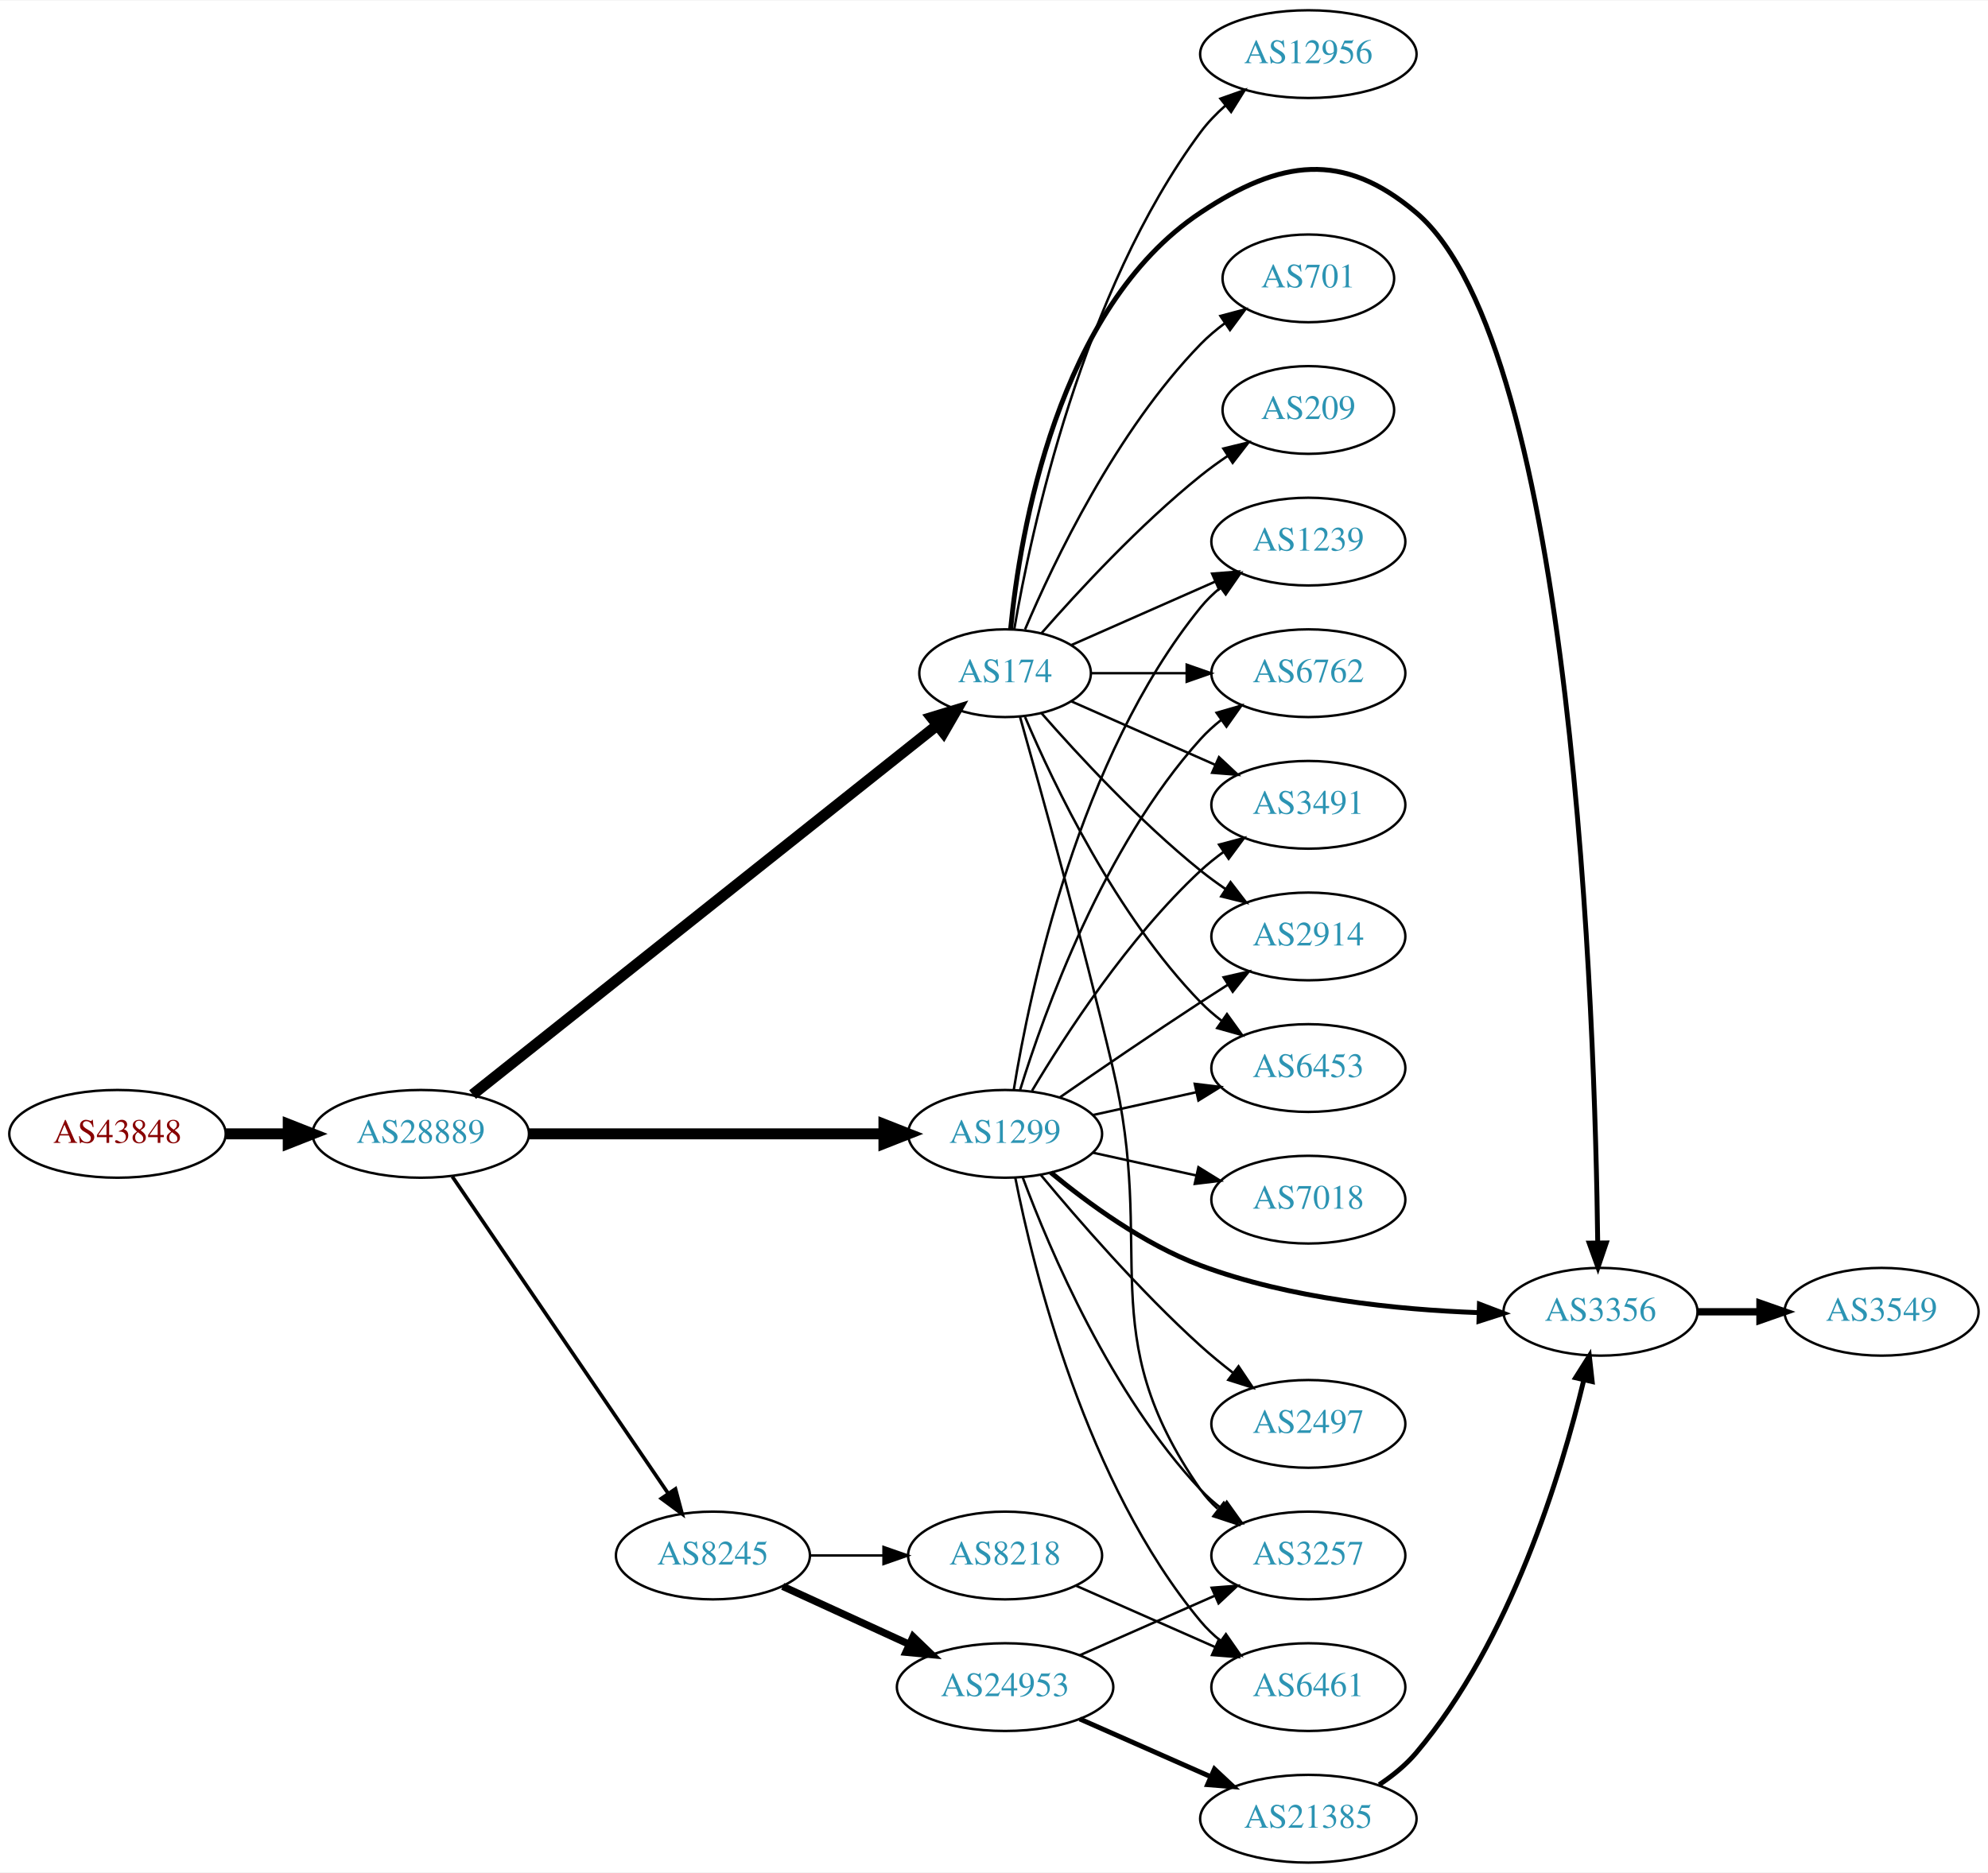
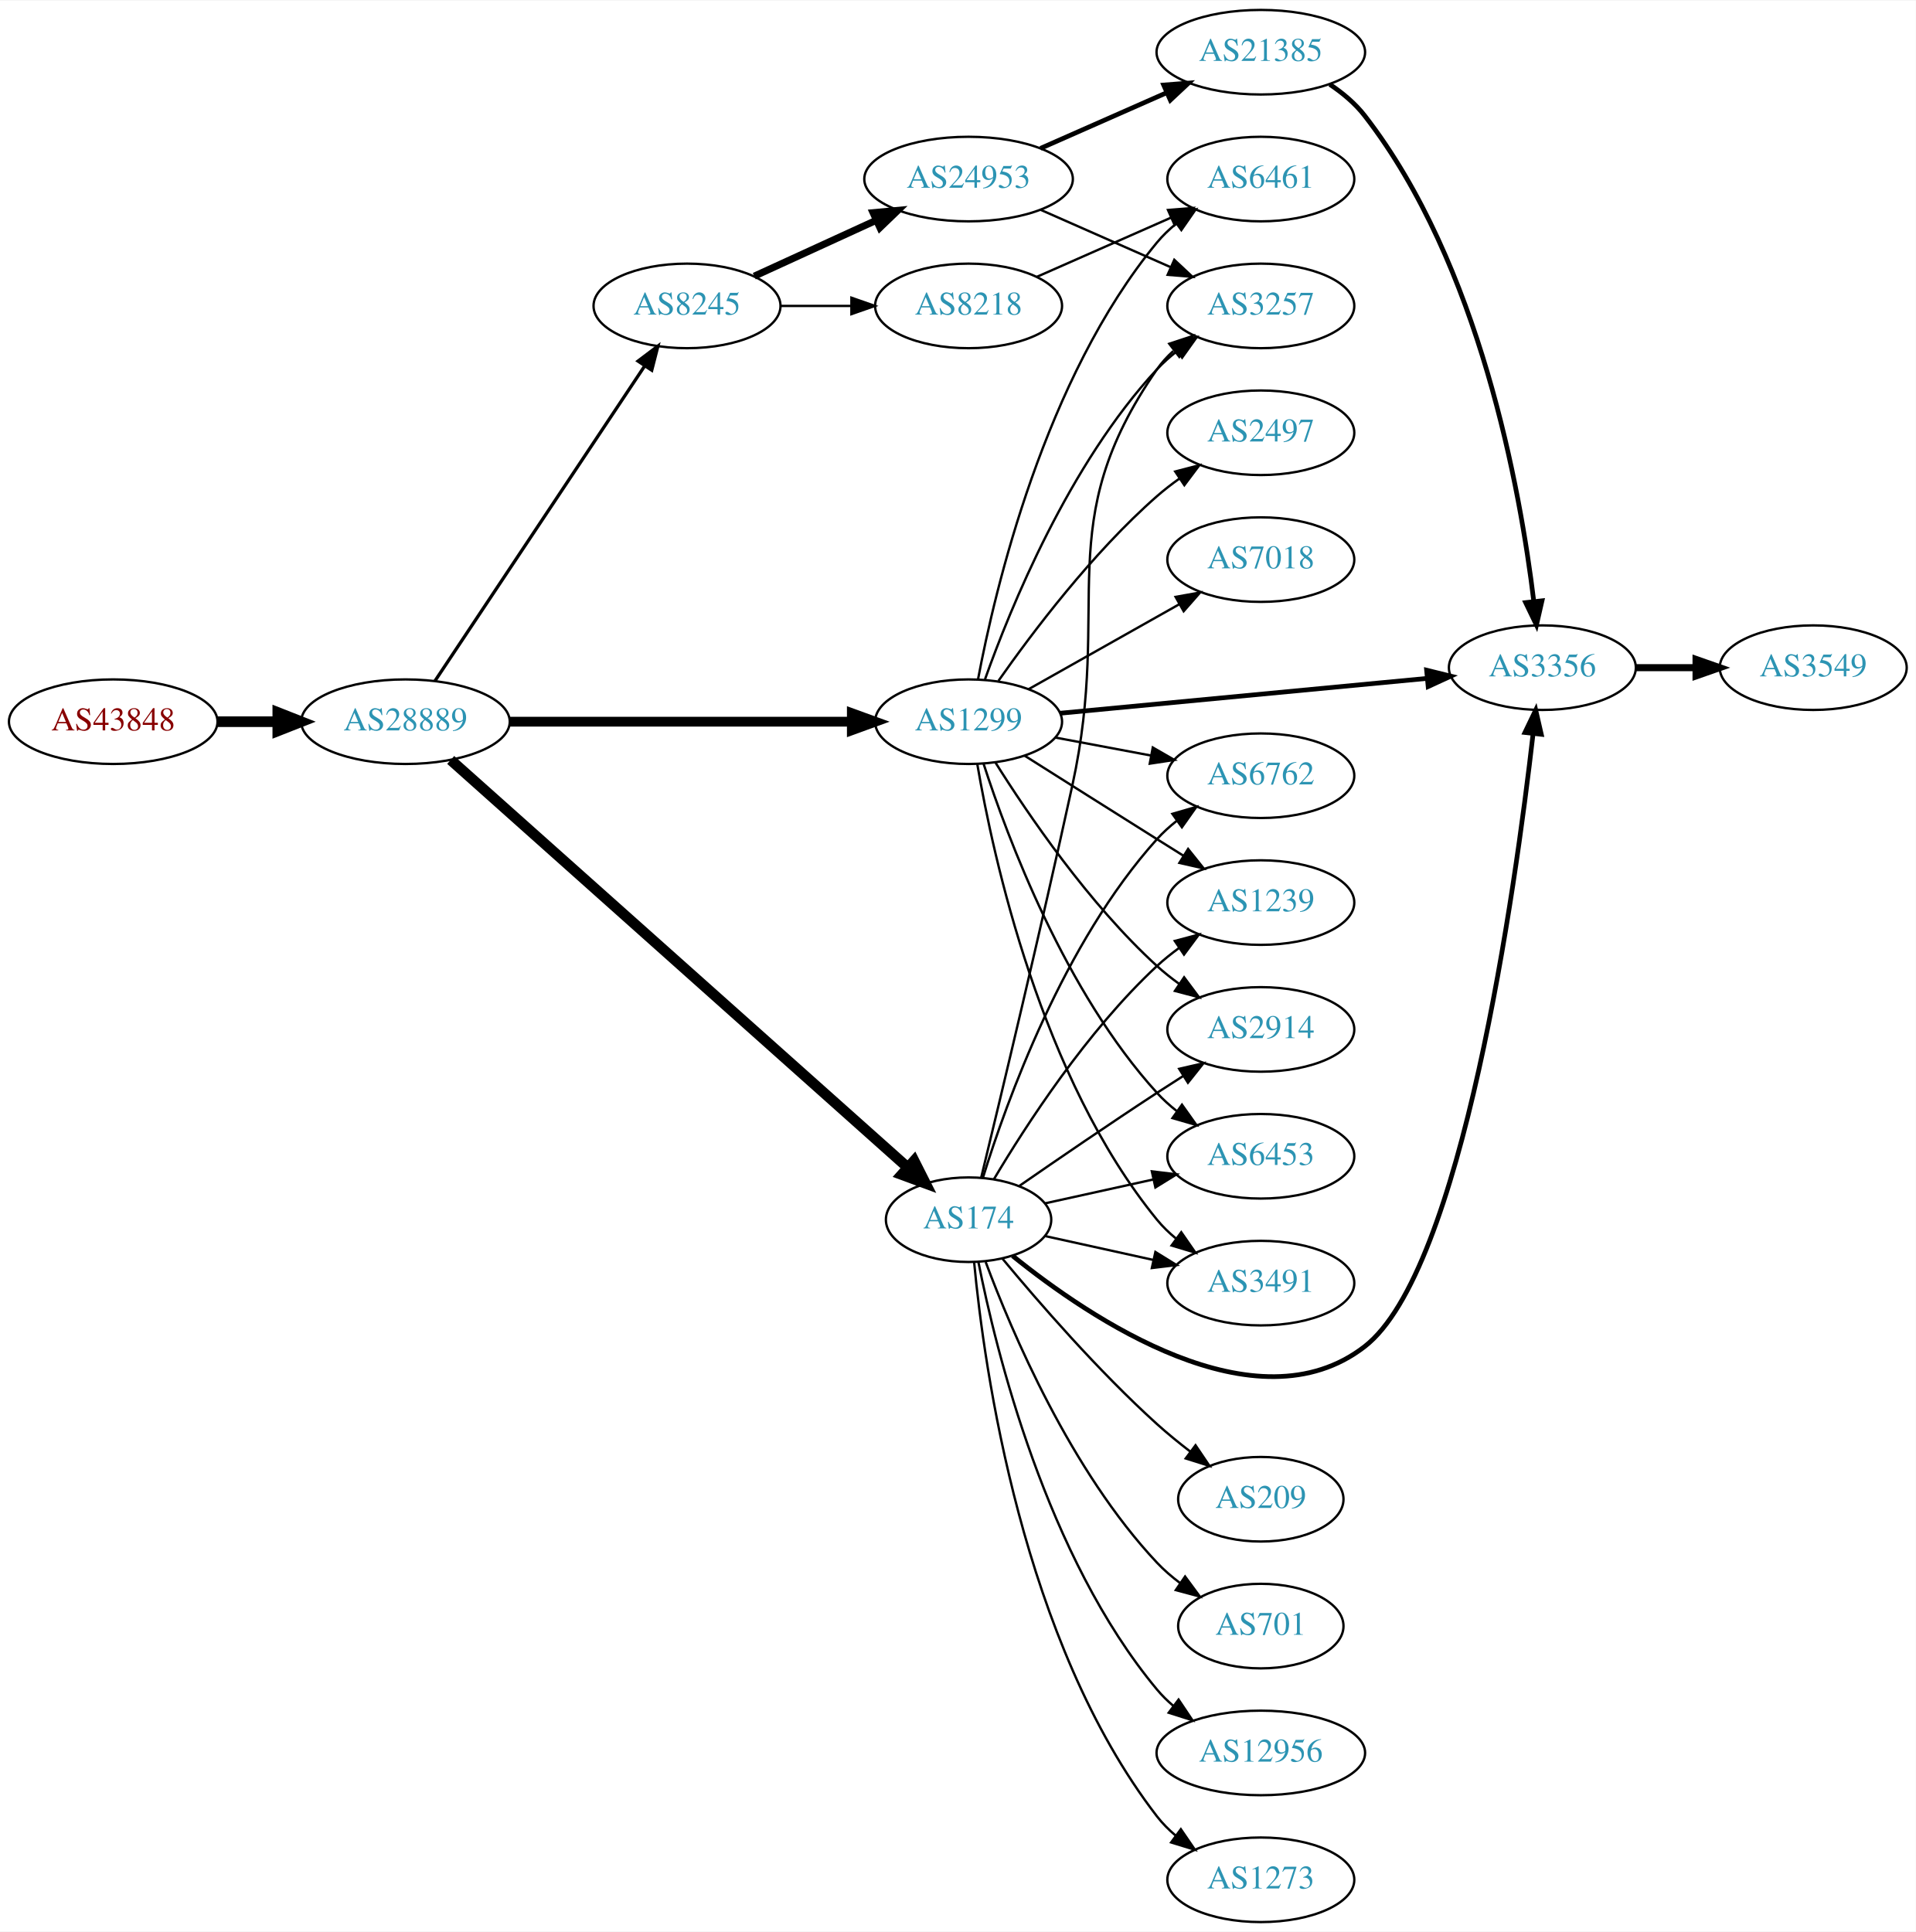
- <svg xmlns="http://www.w3.org/2000/svg" xmlns:xlink="http://www.w3.org/1999/xlink" width="815pt" height="768pt" viewBox="0.00 0.00 815.45 768.00">
-   <g id="graph0" class="graph" transform="scale(1 1) rotate(0) translate(4 764)">
-     <polygon fill="white" stroke="none" points="-4,4 -4,-764 811.448,-764 811.448,4 -4,4" />
+ <svg xmlns="http://www.w3.org/2000/svg" xmlns:xlink="http://www.w3.org/1999/xlink" width="815pt" height="822pt" viewBox="0.00 0.00 815.45 822.00">
+   <g id="graph0" class="graph" transform="scale(1 1) rotate(0) translate(4 818)">
+     <polygon fill="white" stroke="none" points="-4,4 -4,-818 811.448,-818 811.448,4 -4,4" />
    <g id="node1" class="node">
      <g id="a_node1">
        <a xlink:href="/asn/43848" xlink:title="AS43848 ~ Unterauerstrasse 7 [AT]">
-           <ellipse fill="#ffffff" stroke="black" cx="44.196" cy="-299" rx="44.393" ry="18" />
-           <text text-anchor="middle" x="44.196" y="-295.3" font-family="Times,serif" font-size="14.00" fill="#880000">AS43848</text>
+           <ellipse fill="#ffffff" stroke="black" cx="44.196" cy="-511" rx="44.393" ry="18" />
+           <text text-anchor="middle" x="44.196" y="-507.3" font-family="Times,serif" font-size="14.00" fill="#880000">AS43848</text>
        </a>
      </g>
    </g>
    <g id="node2" class="node">
      <g id="a_node2">
        <a xlink:href="/asn/28889" xlink:title="AS28889 ~ LINZNET-AS [AT]">
-           <ellipse fill="#ffffff" stroke="black" cx="168.588" cy="-299" rx="44.393" ry="18" />
-           <text text-anchor="middle" x="168.588" y="-295.3" font-family="Times,serif" font-size="14.00" fill="#2c94b3">AS28889</text>
+           <ellipse fill="#ffffff" stroke="black" cx="168.588" cy="-511" rx="44.393" ry="18" />
+           <text text-anchor="middle" x="168.588" y="-507.3" font-family="Times,serif" font-size="14.00" fill="#2c94b3">AS28889</text>
        </a>
      </g>
    </g>
    <g id="edge1" class="edge">
-       <path fill="none" stroke="black" stroke-width="4.5" d="M88.692,-299C96.898,-299 105.569,-299 114.041,-299" />
-       <polygon fill="black" stroke="black" stroke-width="4.5" points="114.233,-302.938 124.233,-299 114.233,-295.063 114.233,-302.938" />
+       <path fill="none" stroke="black" stroke-width="4.5" d="M88.692,-511C96.898,-511 105.569,-511 114.041,-511" />
+       <polygon fill="black" stroke="black" stroke-width="4.5" points="114.233,-514.938 124.233,-511 114.233,-507.063 114.233,-514.938" />
    </g>
    <g id="node3" class="node">
      <g id="a_node3">
        <a xlink:href="/asn/174" xlink:title="AS174 ~ Cogent Communications [US]">
-           <ellipse fill="#ffffff" stroke="black" cx="408.273" cy="-488" rx="35.194" ry="18" />
-           <text text-anchor="middle" x="408.273" y="-484.3" font-family="Times,serif" font-size="14.00" fill="#2c94b3">AS174</text>
+           <ellipse fill="#ffffff" stroke="black" cx="408.273" cy="-299" rx="35.194" ry="18" />
+           <text text-anchor="middle" x="408.273" y="-295.3" font-family="Times,serif" font-size="14.00" fill="#2c94b3">AS174</text>
        </a>
      </g>
    </g>
    <g id="edge2" class="edge">
-       <path fill="none" stroke="black" stroke-width="4.5" d="M189.853,-315.114C232.639,-349.136 332.197,-428.302 380.302,-466.553" />
-       <polygon fill="black" stroke="black" stroke-width="4.5" points="378.109,-469.84 388.387,-472.982 383.01,-463.676 378.109,-469.84" />
+       <path fill="none" stroke="black" stroke-width="4.5" d="M187.844,-494.717C230.063,-457.06 334.491,-363.917 382.458,-321.134" />
+       <polygon fill="black" stroke="black" stroke-width="4.5" points="385.082,-324.07 389.924,-314.475 379.84,-318.193 385.082,-324.07" />
    </g>
    <g id="node4" class="node">
      <g id="a_node4">
        <a xlink:href="/asn/1299" xlink:title="AS1299 ~ Telia Carrier [EU]">
-           <ellipse fill="#ffffff" stroke="black" cx="408.273" cy="-299" rx="39.794" ry="18" />
-           <text text-anchor="middle" x="408.273" y="-295.3" font-family="Times,serif" font-size="14.00" fill="#2c94b3">AS1299</text>
+           <ellipse fill="#ffffff" stroke="black" cx="408.273" cy="-511" rx="39.794" ry="18" />
+           <text text-anchor="middle" x="408.273" y="-507.3" font-family="Times,serif" font-size="14.00" fill="#2c94b3">AS1299</text>
        </a>
      </g>
    </g>
    <g id="edge3" class="edge">
-       <path fill="none" stroke="black" stroke-width="4.5" d="M212.907,-299C253.975,-299 315.589,-299 358.396,-299" />
-       <polygon fill="black" stroke="black" stroke-width="4.5" points="358.579,-302.938 368.579,-299 358.579,-295.063 358.579,-302.938" />
+       <path fill="none" stroke="black" stroke-width="4.154" d="M212.907,-511C253.975,-511 315.589,-511 358.396,-511" />
+       <polygon fill="black" stroke="black" stroke-width="4.154" points="358.579,-514.635 368.579,-511 358.579,-507.365 358.579,-514.635" />
    </g>
    <g id="node5" class="node">
      <g id="a_node5">
        <a xlink:href="/asn/8245" xlink:title="AS8245 ~ Video-Broadcast GmbH [AT]">
-           <ellipse fill="#ffffff" stroke="black" cx="288.431" cy="-126" rx="39.794" ry="18" />
-           <text text-anchor="middle" x="288.431" y="-122.3" font-family="Times,serif" font-size="14.00" fill="#2c94b3">AS8245</text>
+           <ellipse fill="#ffffff" stroke="black" cx="288.431" cy="-688" rx="39.794" ry="18" />
+           <text text-anchor="middle" x="288.431" y="-684.3" font-family="Times,serif" font-size="14.00" fill="#2c94b3">AS8245</text>
        </a>
      </g>
    </g>
    <g id="edge4" class="edge">
-       <path fill="none" stroke="black" stroke-width="1.5" d="M181.536,-281.46C202.466,-250.734 245.834,-187.066 270.075,-151.479" />
-       <polygon fill="black" stroke="black" stroke-width="1.5" points="273.064,-153.309 275.801,-143.074 267.278,-149.368 273.064,-153.309" />
+       <path fill="none" stroke="black" stroke-width="1.385" d="M181.102,-528.294C201.924,-559.569 245.934,-625.671 270.299,-662.267" />
+       <polygon fill="black" stroke="black" stroke-width="1.385" points="267.588,-664.512 276.044,-670.897 273.415,-660.633 267.588,-664.512" />
    </g>
    <g id="node6" class="node">
      <g id="a_node6">
-         <a xlink:href="/asn/3356" xlink:title="AS3356 ~ Level 3 Parent, LLC [US]">
-           <ellipse fill="#ffffff" stroke="black" cx="652.508" cy="-226" rx="39.794" ry="18" />
-           <text text-anchor="middle" x="652.508" y="-222.3" font-family="Times,serif" font-size="14.00" fill="#2c94b3">AS3356</text>
+         <a xlink:href="/asn/1239" xlink:title="AS1239 ~ Sprint [US]">
+           <ellipse fill="#ffffff" stroke="black" cx="532.666" cy="-434" rx="39.794" ry="18" />
+           <text text-anchor="middle" x="532.666" y="-430.3" font-family="Times,serif" font-size="14.00" fill="#2c94b3">AS1239</text>
        </a>
      </g>
    </g>
    <g id="edge5" class="edge">
-       <path fill="none" stroke="black" stroke-width="2" d="M410.537,-506.105C414.364,-545.333 429.523,-637.788 488.469,-677 521.179,-698.759 546.9,-702.41 576.862,-677 641.568,-622.123 650.259,-344.32 651.366,-254.241" />
-       <polygon fill="black" stroke="black" stroke-width="2" points="654.866,-254.249 651.467,-244.214 647.867,-254.178 654.866,-254.249" />
+       <path fill="none" stroke="black" d="M419.086,-316.279C432.592,-339.011 458.652,-379.314 488.469,-407 491.376,-409.699 494.589,-412.28 497.913,-414.703" />
+       <polygon fill="black" stroke="black" points="496.048,-417.667 506.291,-420.375 499.972,-411.87 496.048,-417.667" />
    </g>
    <g id="node7" class="node">
      <g id="a_node7">
+         <a xlink:href="/asn/701" xlink:title="AS701 ~ UUNET [US]">
+           <ellipse fill="#ffffff" stroke="black" cx="532.666" cy="-126" rx="35.194" ry="18" />
+           <text text-anchor="middle" x="532.666" y="-122.3" font-family="Times,serif" font-size="14.00" fill="#2c94b3">AS701</text>
+         </a>
+       </g>
+     </g>
+     <g id="edge6" class="edge">
+       <path fill="none" stroke="black" d="M415.558,-280.986C426.57,-251.442 451.73,-192.076 488.469,-153 491.4,-149.883 494.765,-146.98 498.297,-144.321" />
+       <polygon fill="black" stroke="black" points="500.426,-147.105 506.711,-138.576 496.479,-141.324 500.426,-147.105" />
+     </g>
+     <g id="node8" class="node">
+       <g id="a_node8">
+         <a xlink:href="/asn/2914" xlink:title="AS2914 ~ NTT America, Inc. [US]">
+           <ellipse fill="#ffffff" stroke="black" cx="532.666" cy="-380" rx="39.794" ry="18" />
+           <text text-anchor="middle" x="532.666" y="-376.3" font-family="Times,serif" font-size="14.00" fill="#2c94b3">AS2914</text>
+         </a>
+       </g>
+     </g>
+     <g id="edge7" class="edge">
+       <path fill="none" stroke="black" d="M429.964,-313.44C445.856,-324.449 468.406,-339.897 488.469,-353 492.051,-355.339 495.822,-357.759 499.582,-360.144" />
+       <polygon fill="black" stroke="black" points="497.916,-363.231 508.243,-365.596 501.644,-357.307 497.916,-363.231" />
+     </g>
+     <g id="node9" class="node">
+       <g id="a_node9">
+         <a xlink:href="/asn/12956" xlink:title="AS12956 ~ TELXIUS [ES]">
+           <ellipse fill="#ffffff" stroke="black" cx="532.666" cy="-72" rx="44.393" ry="18" />
+           <text text-anchor="middle" x="532.666" y="-68.3" font-family="Times,serif" font-size="14.00" fill="#2c94b3">AS12956</text>
+         </a>
+       </g>
+     </g>
+     <g id="edge8" class="edge">
+       <path fill="none" stroke="black" d="M412.45,-281.034C419.865,-243.49 441.379,-155.525 488.469,-99 490.564,-96.486 492.955,-94.135 495.514,-91.951" />
+       <polygon fill="black" stroke="black" points="497.665,-94.713 503.562,-85.912 493.463,-89.115 497.665,-94.713" />
+     </g>
+     <g id="node10" class="node">
+       <g id="a_node10">
+         <a xlink:href="/asn/6453" xlink:title="AS6453 ~ TATA COMMUNICATIONS (AMERICA) INC [US]">
+           <ellipse fill="#ffffff" stroke="black" cx="532.666" cy="-326" rx="39.794" ry="18" />
+           <text text-anchor="middle" x="532.666" y="-322.3" font-family="Times,serif" font-size="14.00" fill="#2c94b3">AS6453</text>
+         </a>
+       </g>
+     </g>
+     <g id="edge9" class="edge">
+       <path fill="none" stroke="black" d="M440.792,-305.953C454.853,-309.055 471.671,-312.765 486.995,-316.146" />
+       <polygon fill="black" stroke="black" points="486.286,-319.573 496.805,-318.31 487.794,-312.738 486.286,-319.573" />
+     </g>
+     <g id="node11" class="node">
+       <g id="a_node11">
+         <a xlink:href="/asn/3491" xlink:title="AS3491 ~ PCCW Global, Inc. [US]">
+           <ellipse fill="#ffffff" stroke="black" cx="532.666" cy="-272" rx="39.794" ry="18" />
+           <text text-anchor="middle" x="532.666" y="-268.3" font-family="Times,serif" font-size="14.00" fill="#2c94b3">AS3491</text>
+         </a>
+       </g>
+     </g>
+     <g id="edge10" class="edge">
+       <path fill="none" stroke="black" d="M440.792,-292.047C454.853,-288.945 471.671,-285.235 486.995,-281.854" />
+       <polygon fill="black" stroke="black" points="487.794,-285.262 496.805,-279.69 486.286,-278.427 487.794,-285.262" />
+     </g>
+     <g id="node12" class="node">
+       <g id="a_node12">
+         <a xlink:href="/asn/3356" xlink:title="AS3356 ~ Level 3 Parent, LLC [US]">
+           <ellipse fill="#ffffff" stroke="black" cx="652.508" cy="-534" rx="39.794" ry="18" />
+           <text text-anchor="middle" x="652.508" y="-530.3" font-family="Times,serif" font-size="14.00" fill="#2c94b3">AS3356</text>
+         </a>
+       </g>
+     </g>
+     <g id="edge11" class="edge">
+       <path fill="none" stroke="black" stroke-width="2" d="M427.015,-283.617C459.763,-257.154 530.581,-209.155 576.862,-245 618.387,-277.162 640.954,-439.602 648.549,-505.83" />
+       <polygon fill="black" stroke="black" stroke-width="2" points="645.092,-506.407 649.679,-515.957 652.049,-505.631 645.092,-506.407" />
+     </g>
+     <g id="node13" class="node">
+       <g id="a_node13">
        <a xlink:href="/asn/6762" xlink:title="AS6762 ~ TELECOM ITALIA SPARKLE S.p.A. [IT]">
          <ellipse fill="#ffffff" stroke="black" cx="532.666" cy="-488" rx="39.794" ry="18" />
          <text text-anchor="middle" x="532.666" y="-484.3" font-family="Times,serif" font-size="14.00" fill="#2c94b3">AS6762</text>
        </a>
      </g>
    </g>
-     <g id="edge6" class="edge">
-       <path fill="none" stroke="black" d="M443.692,-488C455.743,-488 469.519,-488 482.537,-488" />
-       <polygon fill="black" stroke="black" points="482.766,-491.5 492.766,-488 482.766,-484.5 482.766,-491.5" />
-     </g>
-     <g id="node8" class="node">
-       <g id="a_node8">
-         <a xlink:href="/asn/3491" xlink:title="AS3491 ~ PCCW Global, Inc. [US]">
-           <ellipse fill="#ffffff" stroke="black" cx="532.666" cy="-434" rx="39.794" ry="18" />
-           <text text-anchor="middle" x="532.666" y="-430.3" font-family="Times,serif" font-size="14.00" fill="#2c94b3">AS3491</text>
-         </a>
-       </g>
-     </g>
-     <g id="edge7" class="edge">
-       <path fill="none" stroke="black" d="M435.53,-476.416C452.715,-468.833 475.428,-458.812 494.462,-450.414" />
-       <polygon fill="black" stroke="black" points="496.014,-453.555 503.75,-446.316 493.189,-447.151 496.014,-453.555" />
-     </g>
-     <g id="node9" class="node">
-       <g id="a_node9">
-         <a xlink:href="/asn/2914" xlink:title="AS2914 ~ NTT America, Inc. [US]">
-           <ellipse fill="#ffffff" stroke="black" cx="532.666" cy="-380" rx="39.794" ry="18" />
-           <text text-anchor="middle" x="532.666" y="-376.3" font-family="Times,serif" font-size="14.00" fill="#2c94b3">AS2914</text>
-         </a>
-       </g>
-     </g>
-     <g id="edge8" class="edge">
-       <path fill="none" stroke="black" d="M423.147,-471.655C438.217,-454.441 463.495,-427.099 488.469,-407 491.725,-404.38 495.25,-401.808 498.835,-399.354" />
-       <polygon fill="black" stroke="black" points="500.753,-402.281 507.207,-393.879 496.922,-396.423 500.753,-402.281" />
-     </g>
-     <g id="node10" class="node">
-       <g id="a_node10">
-         <a xlink:href="/asn/701" xlink:title="AS701 ~ UUNET [US]">
-           <ellipse fill="#ffffff" stroke="black" cx="532.666" cy="-650" rx="35.194" ry="18" />
-           <text text-anchor="middle" x="532.666" y="-646.3" font-family="Times,serif" font-size="14.00" fill="#2c94b3">AS701</text>
-         </a>
-       </g>
-     </g>
-     <g id="edge9" class="edge">
-       <path fill="none" stroke="black" d="M416.464,-505.975C428.231,-533.682 453.805,-587.348 488.469,-623 491.452,-626.067 494.849,-628.94 498.399,-631.581" />
-       <polygon fill="black" stroke="black" points="496.594,-634.586 506.833,-637.308 500.526,-628.795 496.594,-634.586" />
-     </g>
-     <g id="node11" class="node">
-       <g id="a_node11">
-         <a xlink:href="/asn/209" xlink:title="AS209 ~ CenturyLink Communications, LLC [US]">
-           <ellipse fill="#ffffff" stroke="black" cx="532.666" cy="-596" rx="35.194" ry="18" />
-           <text text-anchor="middle" x="532.666" y="-592.3" font-family="Times,serif" font-size="14.00" fill="#2c94b3">AS209</text>
-         </a>
-       </g>
-     </g>
-     <g id="edge10" class="edge">
-       <path fill="none" stroke="black" d="M423.147,-504.345C438.217,-521.559 463.495,-548.901 488.469,-569 491.975,-571.821 495.793,-574.587 499.661,-577.208" />
-       <polygon fill="black" stroke="black" points="497.811,-580.18 508.106,-582.682 501.618,-574.306 497.811,-580.18" />
-     </g>
-     <g id="node12" class="node">
-       <g id="a_node12">
-         <a xlink:href="/asn/6453" xlink:title="AS6453 ~ TATA COMMUNICATIONS (AMERICA) INC [US]">
-           <ellipse fill="#ffffff" stroke="black" cx="532.666" cy="-326" rx="39.794" ry="18" />
-           <text text-anchor="middle" x="532.666" y="-322.3" font-family="Times,serif" font-size="14.00" fill="#2c94b3">AS6453</text>
-         </a>
-       </g>
-     </g>
-     <g id="edge11" class="edge">
-       <path fill="none" stroke="black" d="M416.464,-470.025C428.231,-442.318 453.805,-388.652 488.469,-353 491.09,-350.305 494.03,-347.761 497.113,-345.392" />
-       <polygon fill="black" stroke="black" points="499.288,-348.141 505.481,-339.545 495.279,-342.403 499.288,-348.141" />
-     </g>
-     <g id="node13" class="node">
-       <g id="a_node13">
-         <a xlink:href="/asn/12956" xlink:title="AS12956 ~ TELXIUS [ES]">
-           <ellipse fill="#ffffff" stroke="black" cx="532.666" cy="-742" rx="44.393" ry="18" />
-           <text text-anchor="middle" x="532.666" y="-738.3" font-family="Times,serif" font-size="14.00" fill="#2c94b3">AS12956</text>
-         </a>
-       </g>
-     </g>
    <g id="edge12" class="edge">
-       <path fill="none" stroke="black" d="M412.039,-506.084C418.913,-546.231 439.852,-644.419 488.469,-710 491.374,-713.917 494.892,-717.569 498.652,-720.899" />
-       <polygon fill="black" stroke="black" points="496.602,-723.742 506.592,-727.268 500.982,-718.281 496.602,-723.742" />
+       <path fill="none" stroke="black" d="M414.411,-316.94C424.314,-348.979 448.652,-416.812 488.469,-461 490.986,-463.792 493.857,-466.401 496.896,-468.812" />
+       <polygon fill="black" stroke="black" points="495.025,-471.776 505.204,-474.715 499.079,-466.07 495.025,-471.776" />
    </g>
    <g id="node14" class="node">
      <g id="a_node14">
        <a xlink:href="/asn/3257" xlink:title="AS3257 ~ GTT [DE]">
-           <ellipse fill="#ffffff" stroke="black" cx="532.666" cy="-126" rx="39.794" ry="18" />
-           <text text-anchor="middle" x="532.666" y="-122.3" font-family="Times,serif" font-size="14.00" fill="#2c94b3">AS3257</text>
+           <ellipse fill="#ffffff" stroke="black" cx="532.666" cy="-688" rx="39.794" ry="18" />
+           <text text-anchor="middle" x="532.666" y="-684.3" font-family="Times,serif" font-size="14.00" fill="#2c94b3">AS3257</text>
        </a>
      </g>
    </g>
    <g id="edge13" class="edge">
-       <path fill="none" stroke="black" d="M414.394,-470.103C422.834,-440.327 439.975,-378.679 452.469,-326 470.593,-249.584 443.565,-217.432 488.469,-153 490.442,-150.17 492.815,-147.576 495.422,-145.211" />
-       <polygon fill="black" stroke="black" points="497.975,-147.665 503.777,-138.8 493.713,-142.112 497.975,-147.665" />
+       <path fill="none" stroke="black" d="M413.614,-316.82C421.599,-349.765 439.028,-422.455 452.469,-484 469.598,-562.429 442.718,-595.036 488.469,-661 490.435,-663.834 492.804,-666.431 495.409,-668.798" />
+       <polygon fill="black" stroke="black" points="493.696,-671.896 503.758,-675.213 497.961,-666.345 493.696,-671.896" />
    </g>
    <g id="node15" class="node">
      <g id="a_node15">
-         <a xlink:href="/asn/1239" xlink:title="AS1239 ~ Sprint [US]">
-           <ellipse fill="#ffffff" stroke="black" cx="532.666" cy="-542" rx="39.794" ry="18" />
-           <text text-anchor="middle" x="532.666" y="-538.3" font-family="Times,serif" font-size="14.00" fill="#2c94b3">AS1239</text>
+         <a xlink:href="/asn/1273" xlink:title="AS1273 ~ Vodafone Group PLC [EU]">
+           <ellipse fill="#ffffff" stroke="black" cx="532.666" cy="-18" rx="39.794" ry="18" />
+           <text text-anchor="middle" x="532.666" y="-14.3" font-family="Times,serif" font-size="14.00" fill="#2c94b3">AS1273</text>
        </a>
      </g>
    </g>
    <g id="edge14" class="edge">
-       <path fill="none" stroke="black" d="M435.53,-499.584C452.715,-507.167 475.428,-517.188 494.462,-525.586" />
-       <polygon fill="black" stroke="black" points="493.189,-528.849 503.75,-529.684 496.014,-522.445 493.189,-528.849" />
-     </g>
-     <g id="edge15" class="edge">
-       <path fill="none" stroke="black" stroke-width="2" d="M427.039,-283.129C442.222,-270.541 465.239,-253.67 488.469,-245 525.087,-231.333 569.267,-226.857 602.396,-225.646" />
-       <polygon fill="black" stroke="black" stroke-width="2" points="602.84,-229.135 612.74,-225.36 602.647,-222.138 602.84,-229.135" />
-     </g>
-     <g id="edge20" class="edge">
-       <path fill="none" stroke="black" d="M414.411,-316.94C424.314,-348.979 448.652,-416.812 488.469,-461 490.986,-463.792 493.857,-466.401 496.896,-468.812" />
-       <polygon fill="black" stroke="black" points="495.025,-471.776 505.204,-474.715 499.079,-466.07 495.025,-471.776" />
-     </g>
-     <g id="edge19" class="edge">
-       <path fill="none" stroke="black" d="M419.319,-316.671C432.89,-339.472 458.822,-379.472 488.469,-407 491.376,-409.699 494.589,-412.28 497.913,-414.703" />
-       <polygon fill="black" stroke="black" points="496.048,-417.667 506.291,-420.375 499.972,-411.87 496.048,-417.667" />
-     </g>
-     <g id="edge16" class="edge">
-       <path fill="none" stroke="black" d="M430.63,-313.901C446.481,-324.877 468.684,-340.079 488.469,-353 492.051,-355.339 495.822,-357.759 499.582,-360.144" />
-       <polygon fill="black" stroke="black" points="497.916,-363.231 508.243,-365.596 501.644,-357.307 497.916,-363.231" />
-     </g>
-     <g id="edge24" class="edge">
-       <path fill="none" stroke="black" d="M444.346,-306.737C457.533,-309.646 472.713,-312.995 486.679,-316.076" />
-       <polygon fill="black" stroke="black" points="486.068,-319.525 496.588,-318.262 487.577,-312.69 486.068,-319.525" />
-     </g>
-     <g id="edge18" class="edge">
-       <path fill="none" stroke="black" d="M415.558,-280.986C426.57,-251.442 451.73,-192.076 488.469,-153 491.044,-150.262 493.954,-147.688 497.018,-145.301" />
-       <polygon fill="black" stroke="black" points="499.197,-148.047 505.36,-139.429 495.168,-142.323 499.197,-148.047" />
-     </g>
-     <g id="edge23" class="edge">
-       <path fill="none" stroke="black" d="M411.854,-317.178C418.309,-356.997 438.38,-453.286 488.469,-515 490.838,-517.918 493.611,-520.612 496.588,-523.075" />
-       <polygon fill="black" stroke="black" points="494.663,-526.003 504.81,-529.052 498.779,-520.341 494.663,-526.003" />
+       <path fill="none" stroke="black" d="M410.654,-280.724C414.873,-236.026 431.045,-119.419 488.469,-45 490.766,-42.024 493.49,-39.292 496.437,-36.806" />
+       <polygon fill="black" stroke="black" points="498.631,-39.537 504.617,-30.795 494.486,-33.896 498.631,-39.537" />
    </g>
    <g id="node16" class="node">
      <g id="a_node16">
-         <a xlink:href="/asn/2497" xlink:title="AS2497 ~ Internet Initiative Japan Inc. [JP]">
-           <ellipse fill="#ffffff" stroke="black" cx="532.666" cy="-180" rx="39.794" ry="18" />
-           <text text-anchor="middle" x="532.666" y="-176.3" font-family="Times,serif" font-size="14.00" fill="#2c94b3">AS2497</text>
-         </a>
-       </g>
-     </g>
-     <g id="edge17" class="edge">
-       <path fill="none" stroke="black" d="M422.978,-282.07C438.106,-263.849 463.619,-234.462 488.469,-212 492.624,-208.245 497.203,-204.492 501.781,-200.947" />
-       <polygon fill="black" stroke="black" points="504.029,-203.636 509.926,-194.834 499.827,-198.038 504.029,-203.636" />
+         <a xlink:href="/asn/209" xlink:title="AS209 ~ CenturyLink Communications, LLC [US]">
+           <ellipse fill="#ffffff" stroke="black" cx="532.666" cy="-180" rx="35.194" ry="18" />
+           <text text-anchor="middle" x="532.666" y="-176.3" font-family="Times,serif" font-size="14.00" fill="#2c94b3">AS209</text>
+         </a>
+       </g>
+     </g>
+     <g id="edge15" class="edge">
+       <path fill="none" stroke="black" d="M422.703,-282.403C437.795,-264.208 463.468,-234.598 488.469,-212 492.905,-207.991 497.826,-203.984 502.711,-200.23" />
+       <polygon fill="black" stroke="black" points="504.881,-202.977 510.807,-194.194 500.698,-197.365 504.881,-202.977" />
+     </g>
+     <g id="edge18" class="edge">
+       <path fill="none" stroke="black" d="M432.129,-496.532C447.939,-486.533 469.468,-472.936 488.469,-461 492.092,-458.724 495.888,-456.344 499.663,-453.981" />
+       <polygon fill="black" stroke="black" points="501.717,-456.824 508.339,-448.554 498.005,-450.89 501.717,-456.824" />
+     </g>
+     <g id="edge20" class="edge">
+       <path fill="none" stroke="black" d="M419.701,-493.634C433.49,-471.648 459.458,-433.454 488.469,-407 491.4,-404.328 494.629,-401.763 497.963,-399.351" />
+       <polygon fill="black" stroke="black" points="500.019,-402.186 506.353,-393.692 496.105,-396.382 500.019,-402.186" />
+     </g>
+     <g id="edge24" class="edge">
+       <path fill="none" stroke="black" d="M414.687,-493.01C424.871,-461.568 449.435,-395.888 488.469,-353 490.999,-350.22 493.88,-347.619 496.925,-345.215" />
+       <polygon fill="black" stroke="black" points="499.107,-347.958 505.241,-339.319 495.059,-342.247 499.107,-347.958" />
+     </g>
+     <g id="edge23" class="edge">
+       <path fill="none" stroke="black" d="M411.998,-492.861C418.693,-453.596 439.137,-359.405 488.469,-299 490.847,-296.089 493.626,-293.4 496.607,-290.94" />
+       <polygon fill="black" stroke="black" points="498.798,-293.675 504.834,-284.968 494.685,-288.01 498.798,-293.675" />
+     </g>
+     <g id="edge21" class="edge">
+       <path fill="none" stroke="black" stroke-width="2" d="M447.123,-514.594C489.307,-518.599 557.611,-525.085 603.516,-529.443" />
+       <polygon fill="black" stroke="black" stroke-width="2" points="603.24,-532.933 613.526,-530.394 603.901,-525.964 603.24,-532.933" />
+     </g>
+     <g id="edge22" class="edge">
+       <path fill="none" stroke="black" d="M445.333,-504.224C458.032,-501.837 472.479,-499.122 485.873,-496.605" />
+       <polygon fill="black" stroke="black" points="486.682,-500.015 495.864,-494.728 485.389,-493.135 486.682,-500.015" />
+     </g>
+     <g id="edge16" class="edge">
+       <path fill="none" stroke="black" d="M415.26,-529.027C425.999,-559.221 450.974,-620.668 488.469,-661 491.029,-663.753 493.929,-666.336 496.986,-668.729" />
+       <polygon fill="black" stroke="black" points="495.13,-671.704 505.319,-674.61 499.166,-665.984 495.13,-671.704" />
    </g>
    <g id="node17" class="node">
      <g id="a_node17">
-         <a xlink:href="/asn/6461" xlink:title="AS6461 ~ Zayo Bandwidth [US]">
-           <ellipse fill="#ffffff" stroke="black" cx="532.666" cy="-72" rx="39.794" ry="18" />
-           <text text-anchor="middle" x="532.666" y="-68.3" font-family="Times,serif" font-size="14.00" fill="#2c94b3">AS6461</text>
-         </a>
-       </g>
-     </g>
-     <g id="edge21" class="edge">
-       <path fill="none" stroke="black" d="M412.45,-281.034C419.865,-243.49 441.379,-155.525 488.469,-99 490.875,-96.112 493.673,-93.439 496.666,-90.989" />
-       <polygon fill="black" stroke="black" points="498.855,-93.725 504.909,-85.03 494.755,-88.052 498.855,-93.725" />
+         <a xlink:href="/asn/7018" xlink:title="AS7018 ~ AT&amp;T Services, Inc. [US]">
+           <ellipse fill="#ffffff" stroke="black" cx="532.666" cy="-580" rx="39.794" ry="18" />
+           <text text-anchor="middle" x="532.666" y="-576.3" font-family="Times,serif" font-size="14.00" fill="#2c94b3">AS7018</text>
+         </a>
+       </g>
+     </g>
+     <g id="edge17" class="edge">
+       <path fill="none" stroke="black" d="M433.747,-524.797C452.138,-535.165 477.549,-549.491 497.876,-560.951" />
+       <polygon fill="black" stroke="black" points="496.385,-564.128 506.815,-565.99 499.822,-558.03 496.385,-564.128" />
    </g>
    <g id="node18" class="node">
      <g id="a_node18">
-         <a xlink:href="/asn/7018" xlink:title="AS7018 ~ AT&amp;T Services, Inc. [US]">
-           <ellipse fill="#ffffff" stroke="black" cx="532.666" cy="-272" rx="39.794" ry="18" />
-           <text text-anchor="middle" x="532.666" y="-268.3" font-family="Times,serif" font-size="14.00" fill="#2c94b3">AS7018</text>
-         </a>
-       </g>
-     </g>
-     <g id="edge22" class="edge">
-       <path fill="none" stroke="black" d="M444.346,-291.263C457.533,-288.354 472.713,-285.005 486.679,-281.924" />
-       <polygon fill="black" stroke="black" points="487.577,-285.31 496.588,-279.738 486.068,-278.475 487.577,-285.31" />
+         <a xlink:href="/asn/2497" xlink:title="AS2497 ~ Internet Initiative Japan Inc. [JP]">
+           <ellipse fill="#ffffff" stroke="black" cx="532.666" cy="-634" rx="39.794" ry="18" />
+           <text text-anchor="middle" x="532.666" y="-630.3" font-family="Times,serif" font-size="14.00" fill="#2c94b3">AS2497</text>
+         </a>
+       </g>
+     </g>
+     <g id="edge19" class="edge">
+       <path fill="none" stroke="black" d="M420.984,-528.386C435.294,-548.801 461.014,-582.928 488.469,-607 491.451,-609.615 494.714,-612.142 498.068,-614.532" />
+       <polygon fill="black" stroke="black" points="496.226,-617.51 506.483,-620.162 500.118,-611.692 496.226,-617.51" />
    </g>
    <g id="node19" class="node">
      <g id="a_node19">
-         <a xlink:href="/asn/8218" xlink:title="AS8218 ~ legacy Neotelecoms [FR]">
-           <ellipse fill="#ffffff" stroke="black" cx="408.273" cy="-126" rx="39.794" ry="18" />
-           <text text-anchor="middle" x="408.273" y="-122.3" font-family="Times,serif" font-size="14.00" fill="#2c94b3">AS8218</text>
+         <a xlink:href="/asn/6461" xlink:title="AS6461 ~ Zayo Bandwidth [US]">
+           <ellipse fill="#ffffff" stroke="black" cx="532.666" cy="-742" rx="39.794" ry="18" />
+           <text text-anchor="middle" x="532.666" y="-738.3" font-family="Times,serif" font-size="14.00" fill="#2c94b3">AS6461</text>
        </a>
      </g>
    </g>
    <g id="edge25" class="edge">
-       <path fill="none" stroke="black" d="M328.343,-126C337.897,-126 348.246,-126 358.209,-126" />
-       <polygon fill="black" stroke="black" points="358.402,-129.5 368.402,-126 358.402,-122.5 358.402,-129.5" />
+       <path fill="none" stroke="black" d="M412.297,-529.033C419.472,-567.16 440.636,-657.189 488.469,-715 490.865,-717.896 493.657,-720.574 496.645,-723.028" />
+       <polygon fill="black" stroke="black" points="494.731,-725.963 504.883,-728.992 498.836,-720.293 494.731,-725.963" />
    </g>
    <g id="node20" class="node">
      <g id="a_node20">
        <a xlink:href="/asn/24953" xlink:title="AS24953 ~ AS MACRO: AS-24953 (customers) [AT]">
-           <ellipse fill="#ffffff" stroke="black" cx="408.273" cy="-72" rx="44.393" ry="18" />
-           <text text-anchor="middle" x="408.273" y="-68.3" font-family="Times,serif" font-size="14.00" fill="#2c94b3">AS24953</text>
+           <ellipse fill="#ffffff" stroke="black" cx="408.273" cy="-742" rx="44.393" ry="18" />
+           <text text-anchor="middle" x="408.273" y="-738.3" font-family="Times,serif" font-size="14.00" fill="#2c94b3">AS24953</text>
        </a>
      </g>
    </g>
    <g id="edge26" class="edge">
-       <path fill="none" stroke="black" stroke-width="3" d="M317.06,-113.339C332.557,-106.238 352.124,-97.272 369.071,-89.506" />
-       <polygon fill="black" stroke="black" stroke-width="3" points="370.54,-92.683 378.173,-85.335 367.624,-86.319 370.54,-92.683" />
+       <path fill="none" stroke="black" stroke-width="3" d="M317.06,-700.661C332.557,-707.762 352.124,-716.728 369.071,-724.494" />
+       <polygon fill="black" stroke="black" stroke-width="3" points="367.624,-727.681 378.173,-728.665 370.54,-721.317 367.624,-727.681" />
    </g>
    <g id="node21" class="node">
      <g id="a_node21">
+         <a xlink:href="/asn/8218" xlink:title="AS8218 ~ legacy Neotelecoms [FR]">
+           <ellipse fill="#ffffff" stroke="black" cx="408.273" cy="-688" rx="39.794" ry="18" />
+           <text text-anchor="middle" x="408.273" y="-684.3" font-family="Times,serif" font-size="14.00" fill="#2c94b3">AS8218</text>
+         </a>
+       </g>
+     </g>
+     <g id="edge27" class="edge">
+       <path fill="none" stroke="black" d="M328.343,-688C337.897,-688 348.246,-688 358.209,-688" />
+       <polygon fill="black" stroke="black" points="358.402,-691.5 368.402,-688 358.402,-684.5 358.402,-691.5" />
+     </g>
+     <g id="node23" class="node">
+       <g id="a_node23">
        <a xlink:href="/asn/3549" xlink:title="AS3549 ~ Level 3 Parent, LLC [US]">
-           <ellipse fill="#ffffff" stroke="black" cx="767.801" cy="-226" rx="39.794" ry="18" />
-           <text text-anchor="middle" x="767.801" y="-222.3" font-family="Times,serif" font-size="14.00" fill="#2c94b3">AS3549</text>
-         </a>
-       </g>
+           <ellipse fill="#ffffff" stroke="black" cx="767.801" cy="-534" rx="39.794" ry="18" />
+           <text text-anchor="middle" x="767.801" y="-530.3" font-family="Times,serif" font-size="14.00" fill="#2c94b3">AS3549</text>
+         </a>
+       </g>
+     </g>
+     <g id="edge30" class="edge">
+       <path fill="none" stroke="black" stroke-width="3" d="M692.18,-534C700.383,-534 709.147,-534 717.679,-534" />
+       <polygon fill="black" stroke="black" stroke-width="3" points="717.919,-537.5 727.919,-534 717.919,-530.5 717.919,-537.5" />
    </g>
    <g id="edge28" class="edge">
-       <path fill="none" stroke="black" stroke-width="3" d="M692.18,-226C700.383,-226 709.147,-226 717.679,-226" />
-       <polygon fill="black" stroke="black" stroke-width="3" points="717.919,-229.5 727.919,-226 717.919,-222.5 717.919,-229.5" />
-     </g>
-     <g id="edge27" class="edge">
-       <path fill="none" stroke="black" d="M437.353,-113.611C454.3,-106.134 476.098,-96.517 494.467,-88.412" />
-       <polygon fill="black" stroke="black" points="495.981,-91.57 503.717,-84.331 493.155,-85.165 495.981,-91.57" />
-     </g>
-     <g id="edge30" class="edge">
-       <path fill="none" stroke="black" d="M438.901,-85.072C455.496,-92.394 476.355,-101.597 494.088,-109.421" />
-       <polygon fill="black" stroke="black" points="493.01,-112.77 503.572,-113.605 495.836,-106.366 493.01,-112.77" />
+       <path fill="none" stroke="black" d="M438.901,-728.928C455.496,-721.607 476.355,-712.403 494.088,-704.579" />
+       <polygon fill="black" stroke="black" points="495.836,-707.634 503.572,-700.395 493.01,-701.23 495.836,-707.634" />
    </g>
    <g id="node22" class="node">
      <g id="a_node22">
        <a xlink:href="/asn/21385" xlink:title="AS21385 ~ Trusted Network GmbH [DE]">
-           <ellipse fill="#ffffff" stroke="black" cx="532.666" cy="-18" rx="44.393" ry="18" />
-           <text text-anchor="middle" x="532.666" y="-14.3" font-family="Times,serif" font-size="14.00" fill="#2c94b3">AS21385</text>
+           <ellipse fill="#ffffff" stroke="black" cx="532.666" cy="-796" rx="44.393" ry="18" />
+           <text text-anchor="middle" x="532.666" y="-792.3" font-family="Times,serif" font-size="14.00" fill="#2c94b3">AS21385</text>
        </a>
      </g>
    </g>
    <g id="edge29" class="edge">
-       <path fill="none" stroke="black" stroke-width="2" d="M438.901,-58.928C455.018,-51.817 475.158,-42.931 492.55,-35.258" />
-       <polygon fill="black" stroke="black" stroke-width="2" points="494.15,-38.377 501.886,-31.139 491.324,-31.973 494.15,-38.377" />
+       <path fill="none" stroke="black" stroke-width="2" d="M438.901,-755.072C455.018,-762.183 475.158,-771.069 492.55,-778.742" />
+       <polygon fill="black" stroke="black" stroke-width="2" points="491.324,-782.027 501.886,-782.861 494.15,-775.622 491.324,-782.027" />
    </g>
    <g id="edge31" class="edge">
-       <path fill="none" stroke="black" stroke-width="2" d="M561.715,-31.957C567.246,-35.637 572.637,-40.002 576.862,-45 615.668,-90.918 636.484,-159.786 645.644,-197.973" />
-       <polygon fill="black" stroke="black" stroke-width="2" points="642.272,-198.924 647.924,-207.885 649.094,-197.355 642.272,-198.924" />
+       <path fill="none" stroke="black" d="M437.353,-700.389C454.3,-707.866 476.098,-717.483 494.467,-725.588" />
+       <polygon fill="black" stroke="black" points="493.155,-728.834 503.717,-729.669 495.981,-722.43 493.155,-728.834" />
+     </g>
+     <g id="edge32" class="edge">
+       <path fill="none" stroke="black" stroke-width="2" d="M562.037,-782.304C567.548,-778.608 572.85,-774.171 576.862,-769 625.917,-705.775 643.133,-609.578 648.852,-562.276" />
+       <polygon fill="black" stroke="black" stroke-width="2" points="652.351,-562.479 649.988,-552.151 645.395,-561.698 652.351,-562.479" />
    </g>
  </g>
</svg>
